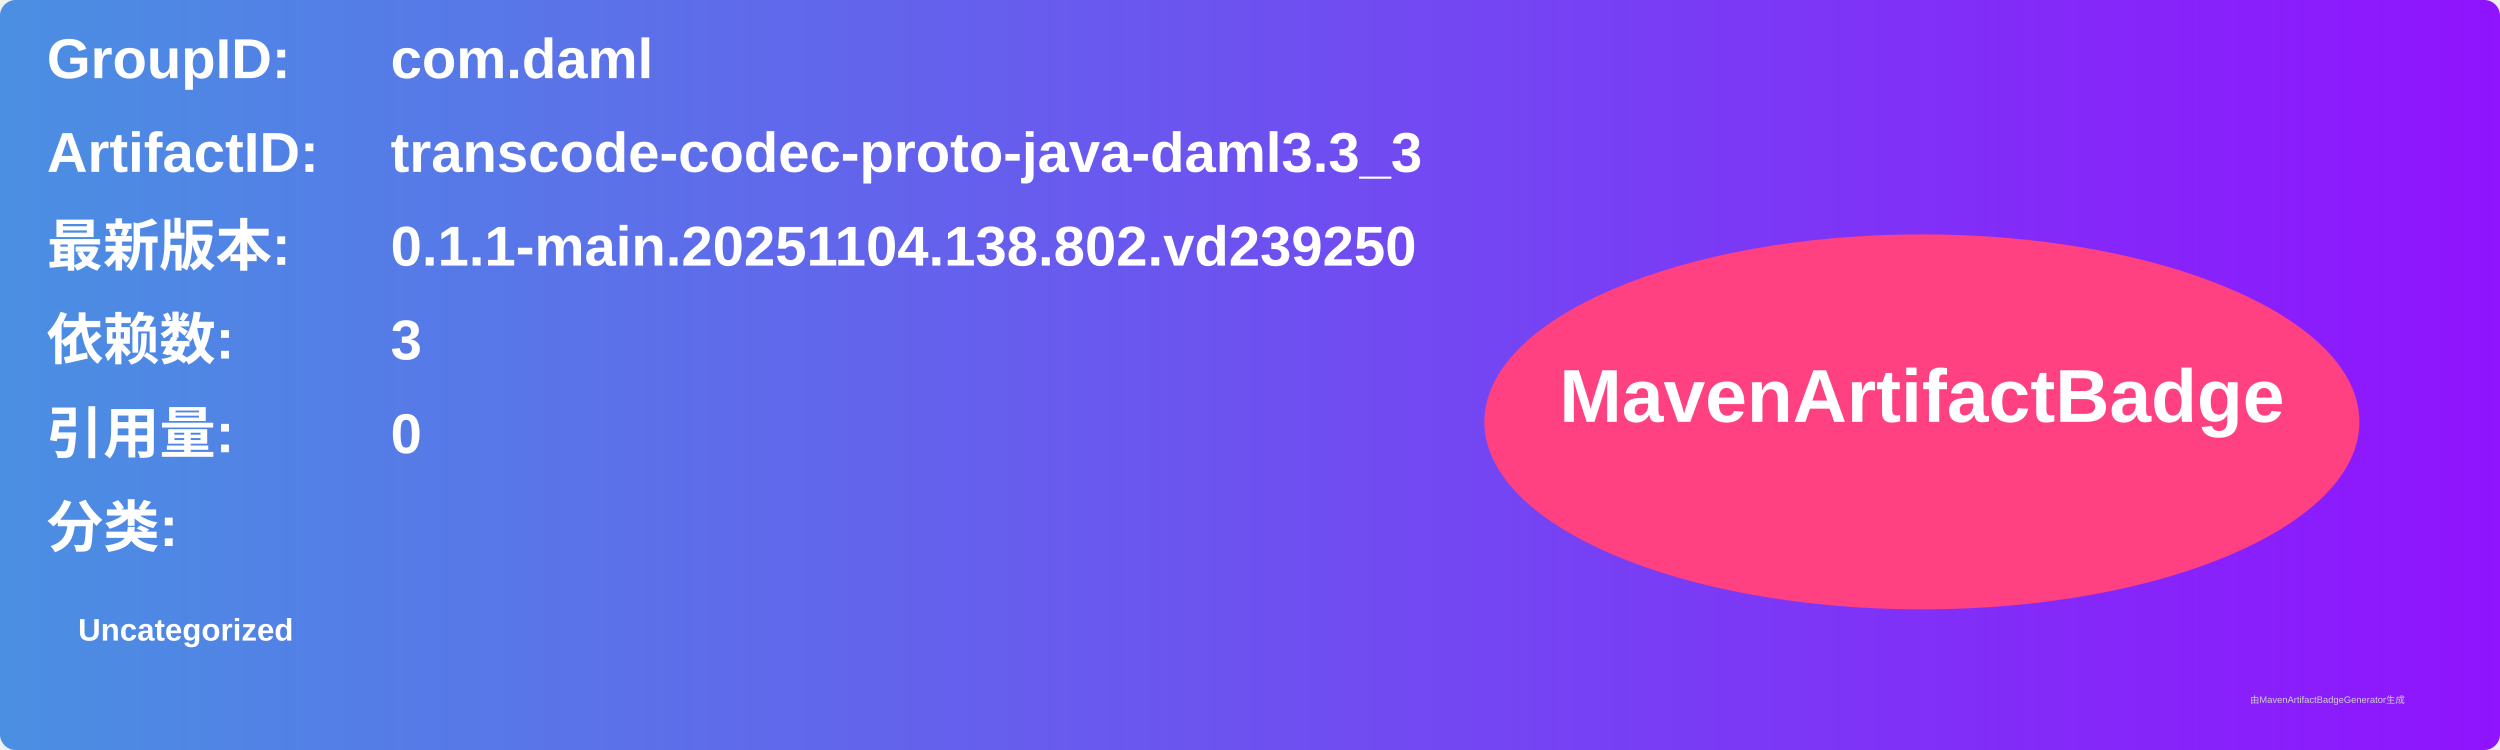
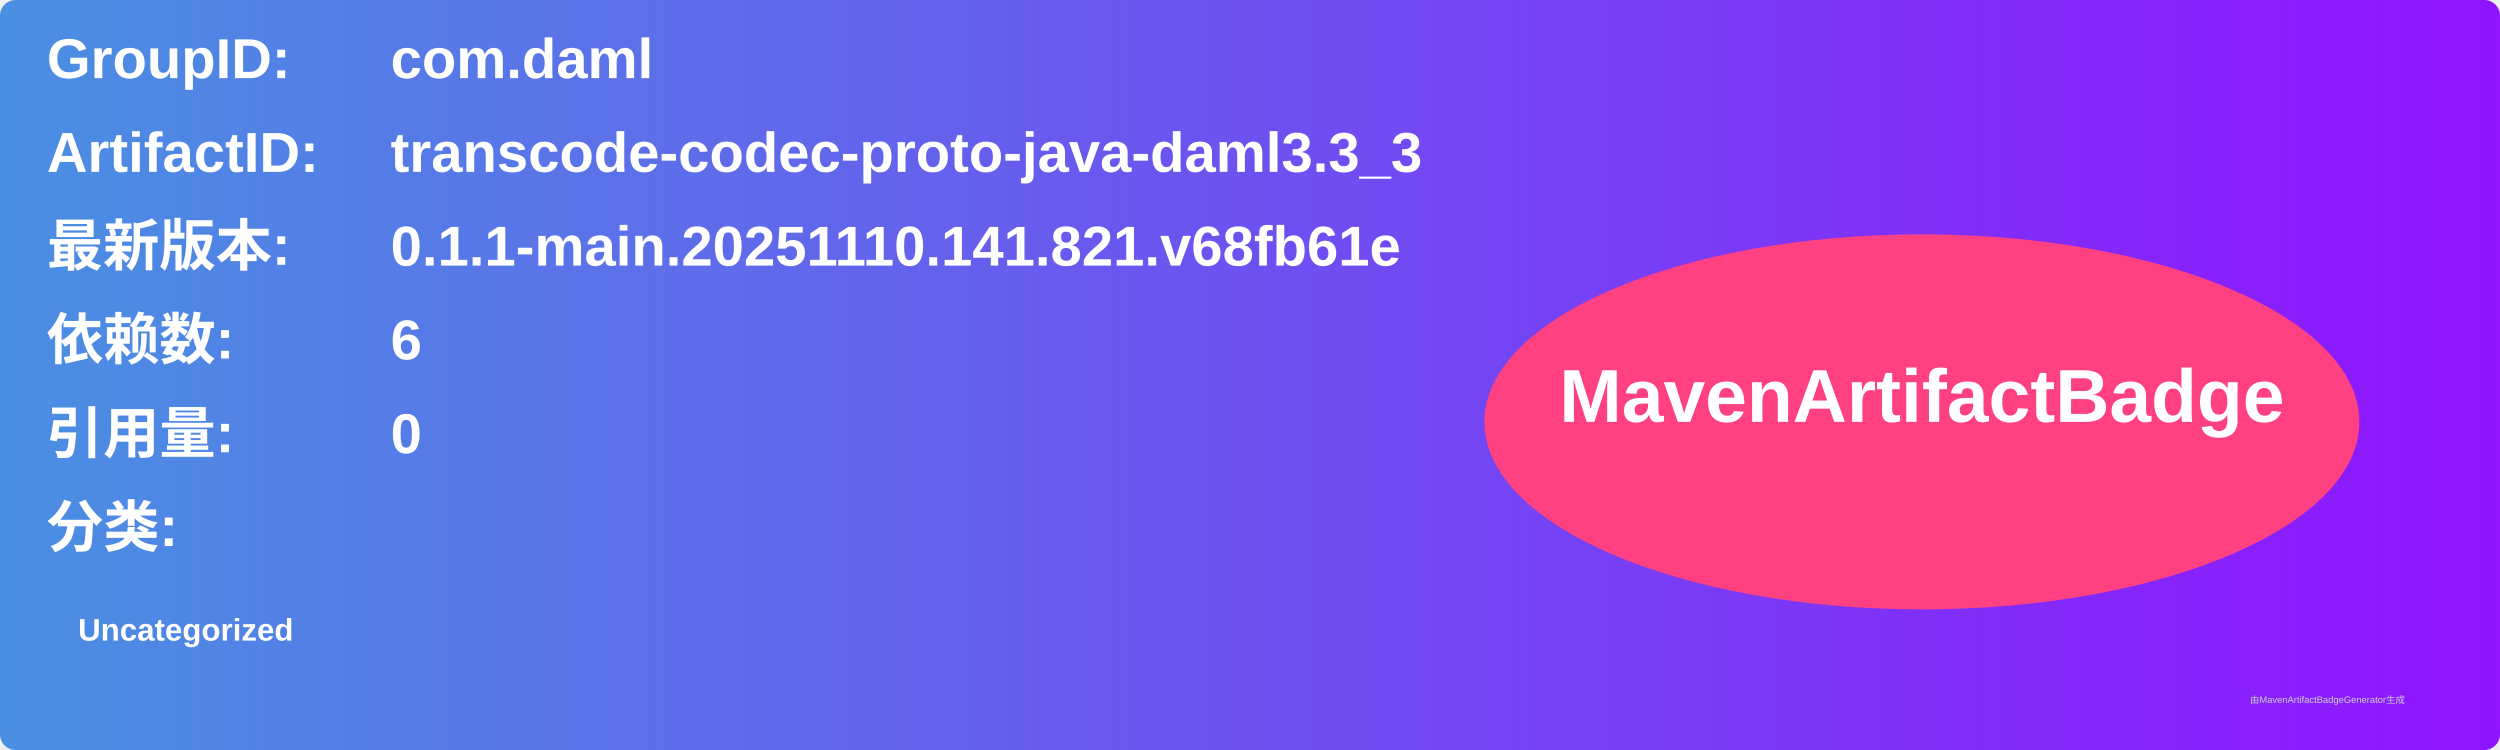
<svg xmlns="http://www.w3.org/2000/svg" width="800" height="240" viewBox="0 0 800 240">
  <linearGradient id="grad" x1="0%" y1="0%" x2="100%" y2="0%">
    <stop offset="0%" stop-color="#4a90e2" />
    <stop offset="100%" stop-color="#9013fe" />
  </linearGradient>
  <rect width="100%" height="100%" rx="5" ry="5" fill="url(#grad)" />
  <g transform="translate(15, 15)">
    <text x="0" y="10" font-family="Arial" font-size="18" fill="white" font-weight="bold" width="260">GroupID:</text>
    <text x="110" y="10" font-family="Arial" font-size="18" fill="white" font-weight="bold" width="460">com.daml</text>
    <text x="0" y="40" font-family="Arial" font-size="18" fill="white" font-weight="bold" width="260">ArtifactID:</text>
    <text x="110" y="40" font-family="Arial" font-size="18" fill="white" font-weight="bold" width="460">transcode-codec-proto-java-daml3.3_3</text>
    <text x="0" y="70" font-family="Arial" font-size="18" fill="white" font-weight="bold">最新版本:</text>
    <text x="110" y="70" font-family="Arial" font-size="18" fill="white" font-weight="bold">
-       <tspan font-weight="bold">0.1.1-main.20251104.138.802.vd239250</tspan>
+       <tspan font-weight="bold">0.1.1-main.20251110.141.821.v68fb61e</tspan>
    </text>
    <text x="0" y="100" font-family="Arial" font-size="18" fill="white" font-weight="bold">依赖数: </text>
    <text x="110" y="100" font-family="Arial" font-size="18" fill="white">
-       <tspan font-weight="bold">3</tspan>
+       <tspan font-weight="bold">6</tspan>
    </text>
    <text x="0" y="130" font-family="Arial" font-size="18" fill="white" font-weight="bold">引用量: </text>
    <text x="110" y="130" font-family="Arial" font-size="18" fill="white">
      <tspan font-weight="bold">0</tspan>
    </text>
    <text x="0" y="160" font-family="Arial" font-size="18" fill="white" font-weight="bold">分类:</text>
    <text x="10" y="190" font-family="Arial" font-size="10" fill="white">
      <tspan font-weight="bold">Uncategorized</tspan>
    </text>
    <ellipse cx="600" cy="120" rx="140" ry="60" fill="#ff4081" />
    <text x="600" y="120" text-anchor="middle" font-family="Arial" font-size="24" fill="white" font-weight="bold">MavenArtifactBadge</text>
  </g>
  <text x="720" y="225" font-family="Arial" font-size="3" fill="#d0d0d0">由MavenArtifactBadgeGenerator生成</text>
</svg>
